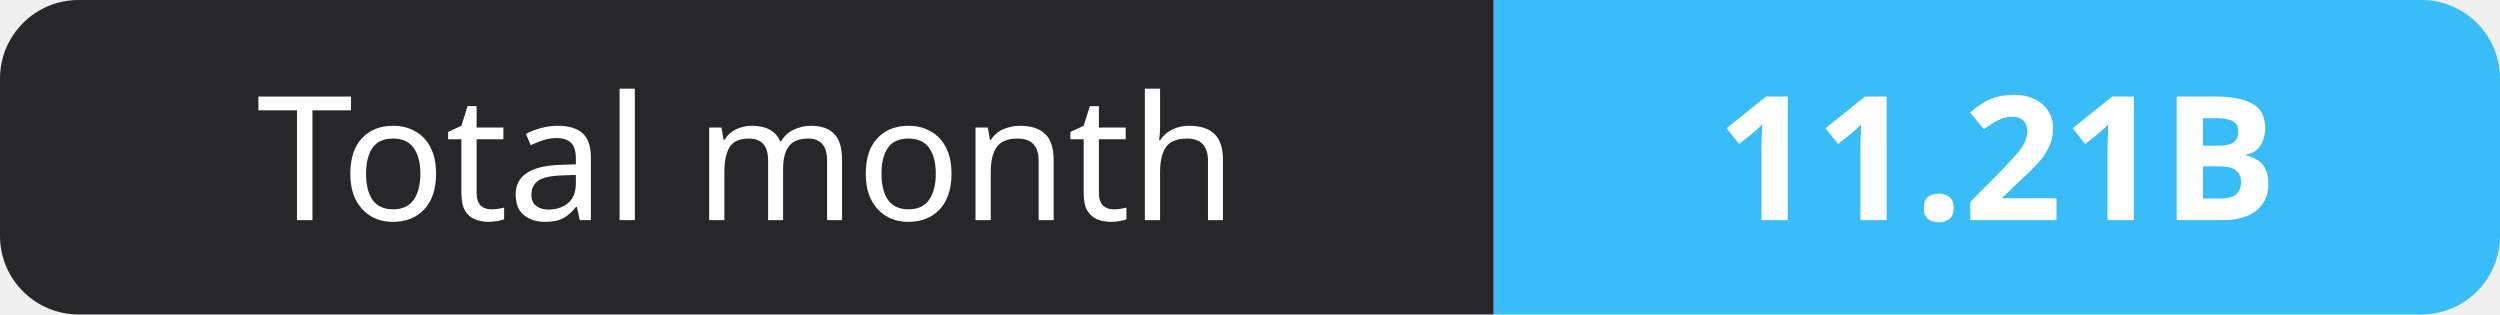
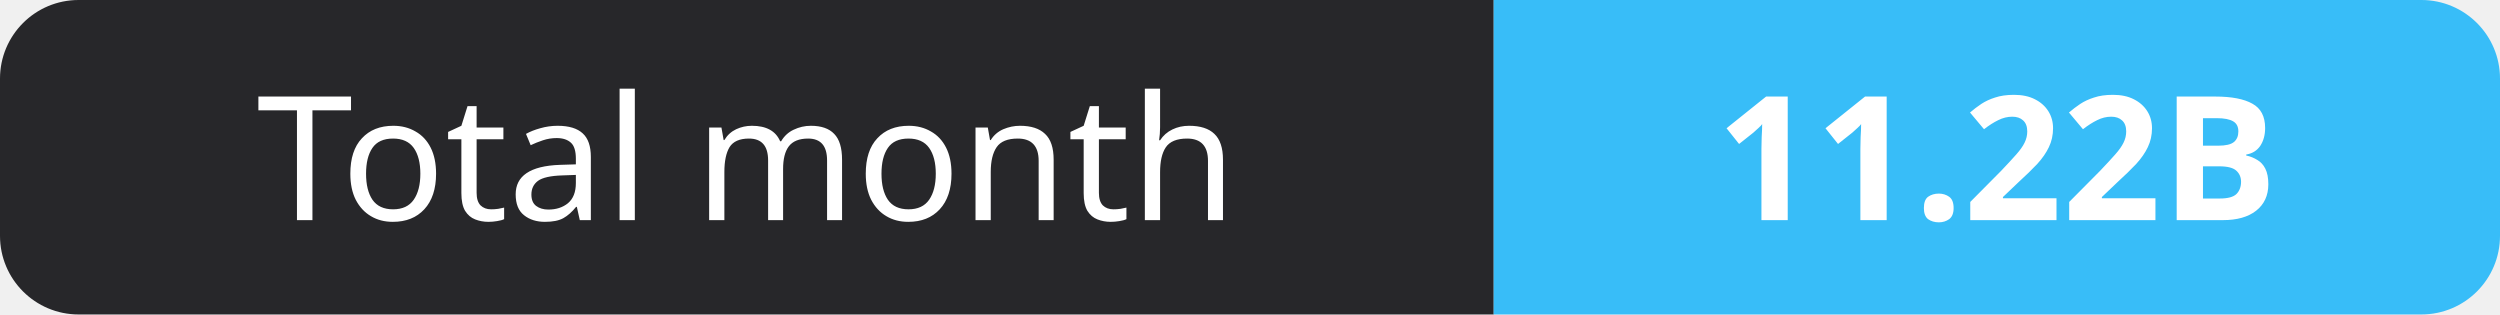
- <svg xmlns="http://www.w3.org/2000/svg" width="159" height="20" role="img" aria-label="Total month: 11.21B">
+ <svg xmlns="http://www.w3.org/2000/svg" width="159" height="20" role="img" aria-label="Total month: 11.22B">
  <clipPath id="r">
    <rect width="159" height="20" rx="5" fill="#fff" />
  </clipPath>
  <g clip-path="url(#r)">
    <rect width="95" height="20" fill="#27272a" />
    <rect x="95" width="64" height="20" fill="#38bdf8" />
  </g>
  <g fill="#fff" text-anchor="middle" font-family="Verdana,Geneva,sans-serif" font-size="11">
    <text x="47.5" y="14">Total month</text>
-     <text x="127.0" y="14" font-weight="700">11.21B</text>
+     <text x="127.0" y="14" font-weight="700">11.22B</text>
  </g>
</svg>
